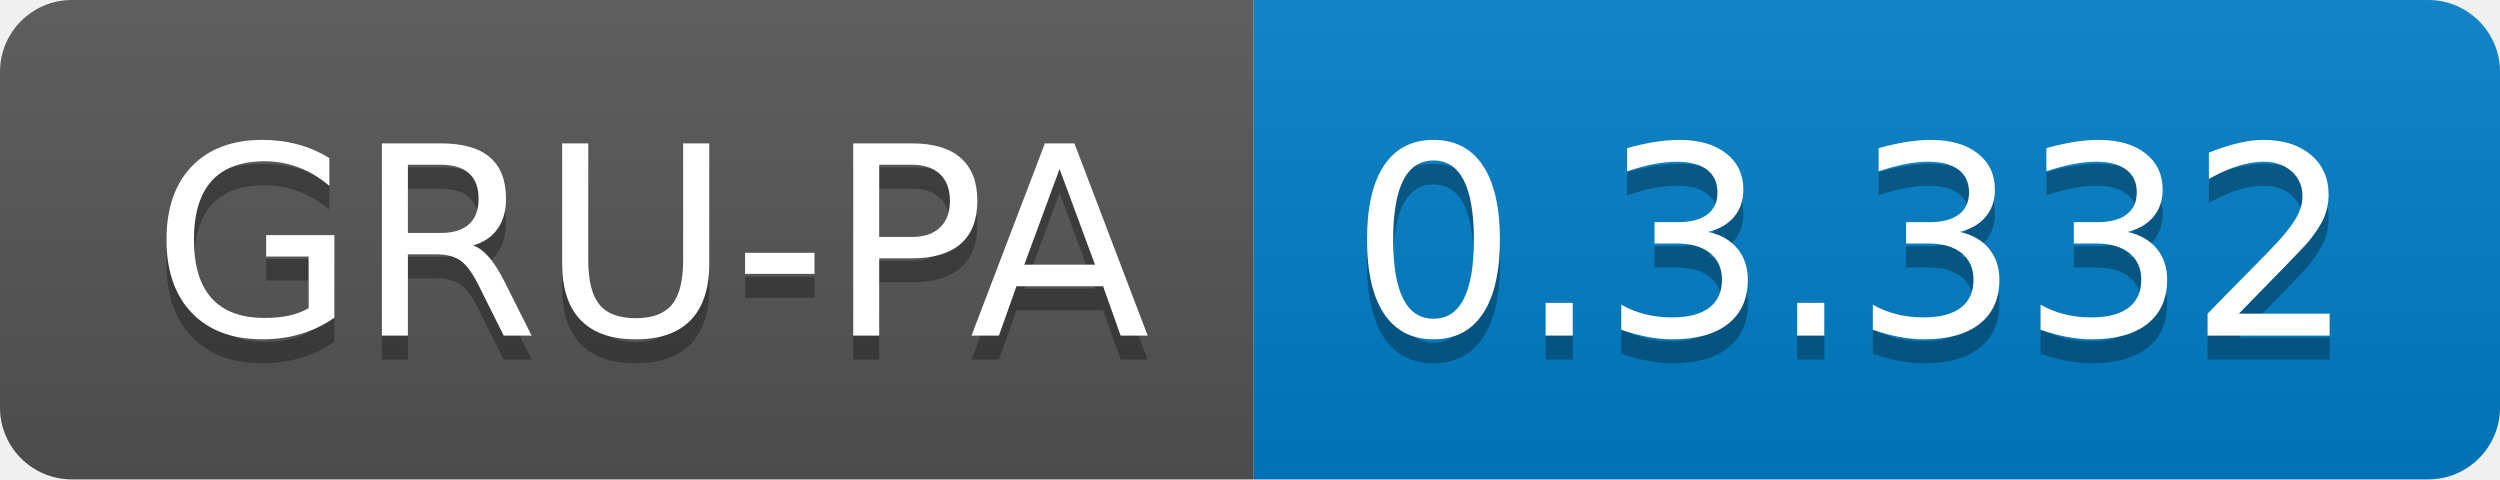
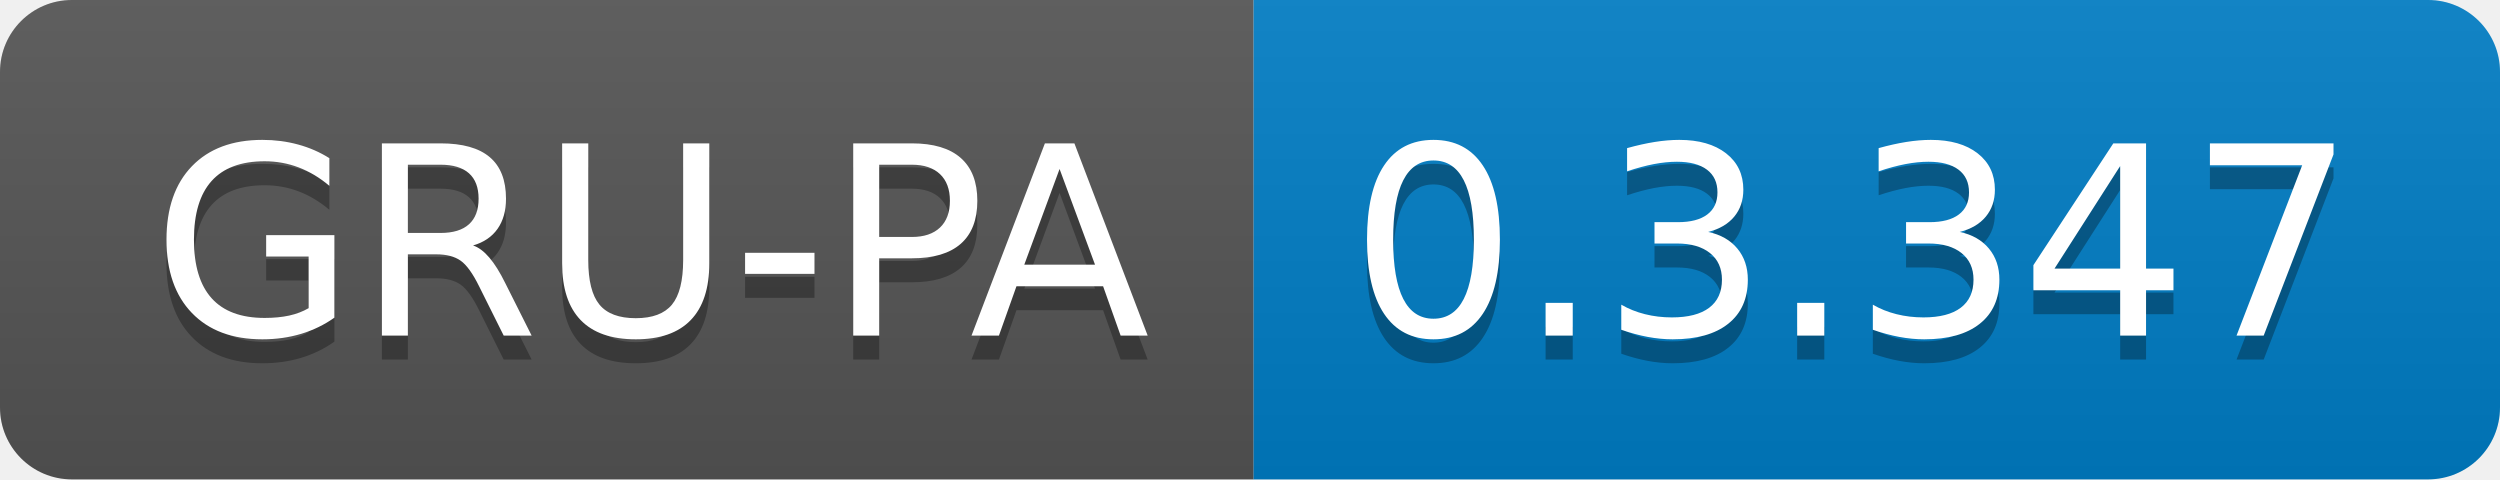
<svg xmlns="http://www.w3.org/2000/svg" width="104.3" height="20">
  <linearGradient id="smooth" x2="0" y2="100%">
    <stop offset="0" stop-color="#bbb" stop-opacity=".1" />
    <stop offset="1" stop-opacity=".1" />
  </linearGradient>
  <clipPath id="round">
    <rect width="104.3" height="20" rx="3" fill="#fff" />
  </clipPath>
  <g clip-path="url(#round)">
    <rect width="52.3" height="20" fill="#555" />
    <rect x="52.3" width="52.0" height="20" fill="#007ec6" />
    <rect width="104.3" height="20" fill="url(#smooth)" />
  </g>
  <g fill="#fff" text-anchor="middle" font-family="DejaVu Sans,Verdana,Geneva,sans-serif" font-size="110">
    <text x="271.5" y="150" fill="#010101" fill-opacity=".3" transform="scale(0.1)" textLength="423.0" lengthAdjust="spacing">GRU-PA</text>
    <text x="271.5" y="140" transform="scale(0.1)" textLength="423.0" lengthAdjust="spacing">GRU-PA</text>
-     <text x="773.0" y="150" fill="#010101" fill-opacity=".3" transform="scale(0.1)" textLength="420.0" lengthAdjust="spacing">0.3.332</text>
-     <text x="773.0" y="140" transform="scale(0.1)" textLength="420.0" lengthAdjust="spacing">0.3.332</text>
+     <text x="773.0" y="150" fill="#010101" fill-opacity=".3" transform="scale(0.1)" textLength="420.0" lengthAdjust="spacing">0.3.347</text>
+     <text x="773.0" y="140" transform="scale(0.1)" textLength="420.0" lengthAdjust="spacing">0.3.347</text>
  </g>
</svg>
